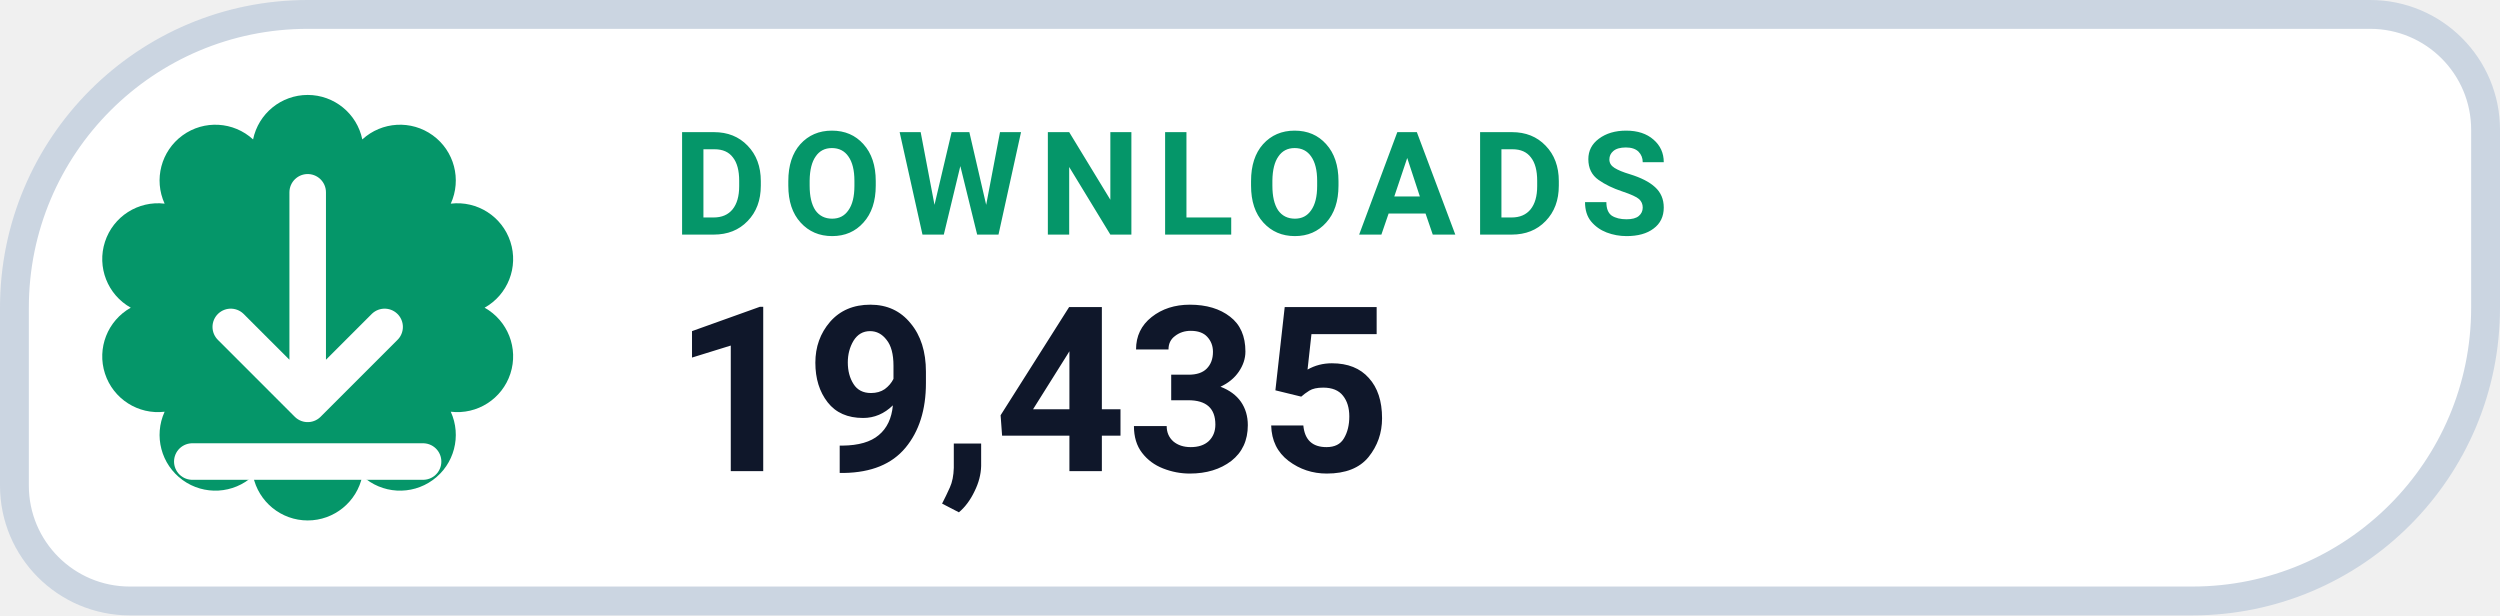
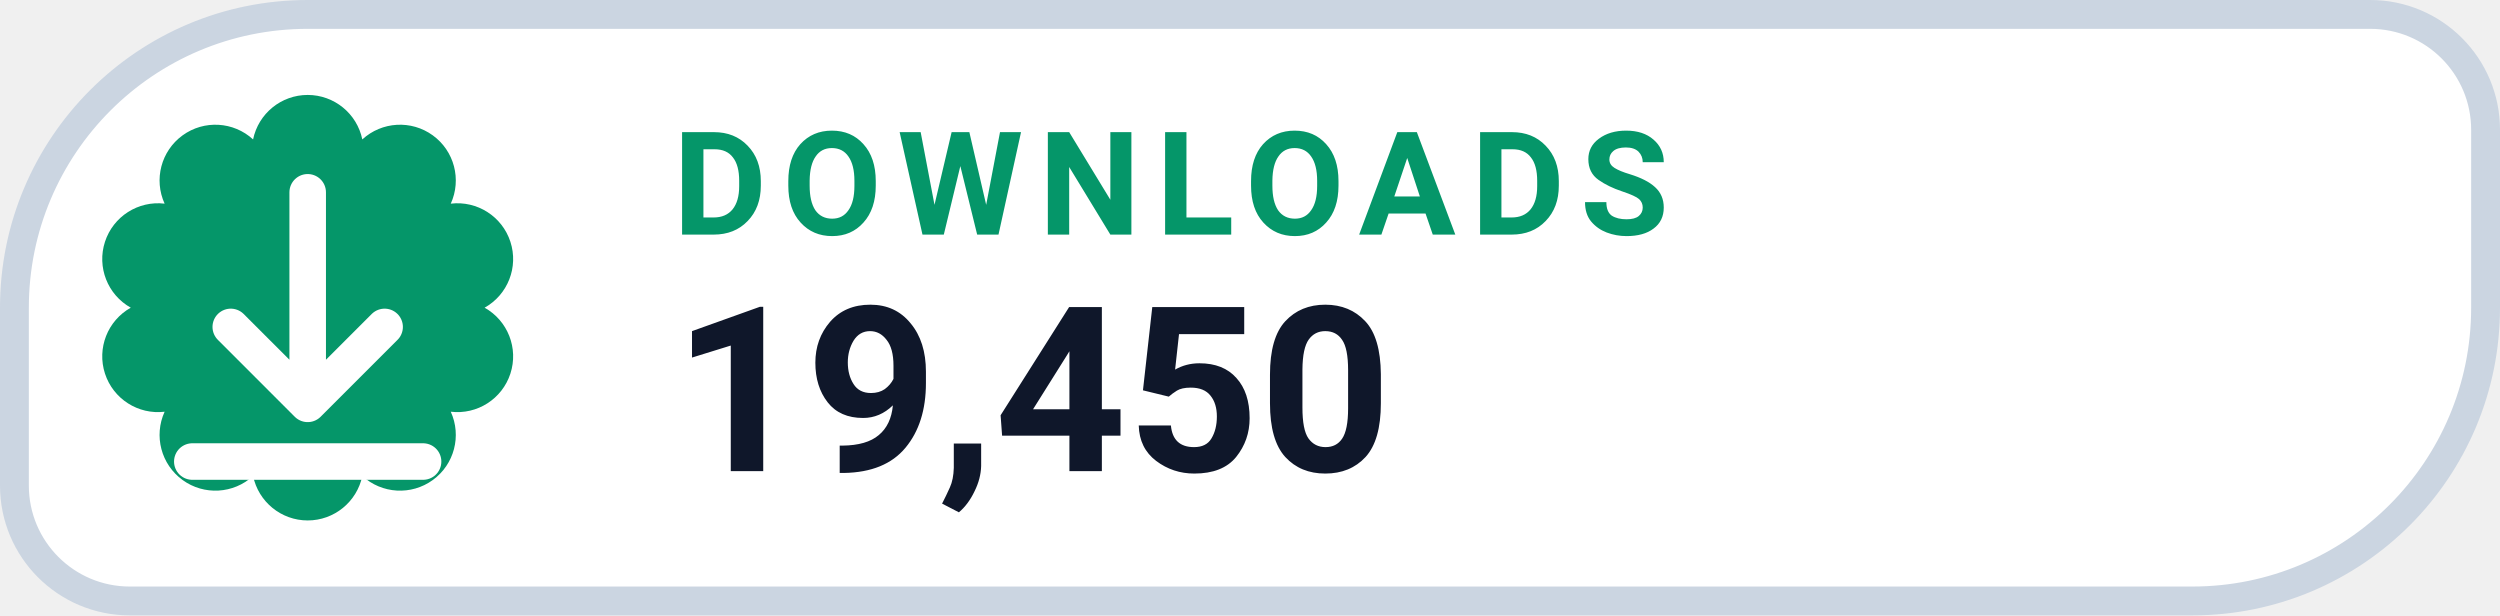
- <svg xmlns="http://www.w3.org/2000/svg" width="130" height="32" viewBox="0 0 130 32" role="img" aria-label="DOWNLOADS 19,435">
+ <svg xmlns="http://www.w3.org/2000/svg" width="130" height="32" viewBox="0 0 130 32" role="img" aria-label="DOWNLOADS 19,450">
  <path d="M 16.00 0.75 H 123.25 A 6.00 6.00 0 0 1 129.25 6.75 V 16.00 A 15.25 15.25 0 0 1 114.00 31.25 H 6.75 A 6.00 6.00 0 0 1 0.75 25.25 V 16.00 A 15.25 15.25 0 0 1 16.00 0.75 Z" fill="#FFFFFF" stroke="#CBD5E1" stroke-width="1.5" />
  <path d="M 13.16 7.25 A 2.90 2.90 0 0 1 18.84 7.25 A 2.90 2.90 0 0 1 23.44 10.59 A 2.90 2.90 0 0 1 25.20 16.00 A 2.90 2.90 0 0 1 23.44 21.41 A 2.90 2.90 0 0 1 18.84 24.75 A 2.90 2.90 0 0 1 13.16 24.75 A 2.90 2.90 0 0 1 8.56 21.41 A 2.90 2.90 0 0 1 6.80 16.00 A 2.90 2.90 0 0 1 8.56 10.59 A 2.90 2.90 0 0 1 13.16 7.25 Z" fill="#059669" />
  <g transform="translate(16 16)" style="color:#FFFFFF;">
    <path d="M0 -6 v11 m0 0 l4 -4 m-4 4 l-4 -4 M-6 8 h12" fill="none" stroke="currentColor" stroke-width="1.9" stroke-linecap="round" stroke-linejoin="round" />
  </g>
  <text x="35" y="12.2" fill="#059669" font-family="-apple-system,BlinkMacSystemFont,'Segoe UI',Roboto,Helvetica,Arial,sans-serif" font-size="7.5" font-weight="700" letter-spacing=".8">DOWNLOADS</text>
-   <text x="35" y="24.5" fill="#0F172A" font-family="-apple-system,BlinkMacSystemFont,'Segoe UI',Roboto,Helvetica,Arial,sans-serif" font-size="12" font-weight="750">19,435</text>
+   <text x="35" y="24.5" fill="#0F172A" font-family="-apple-system,BlinkMacSystemFont,'Segoe UI',Roboto,Helvetica,Arial,sans-serif" font-size="12" font-weight="750">19,450</text>
</svg>
